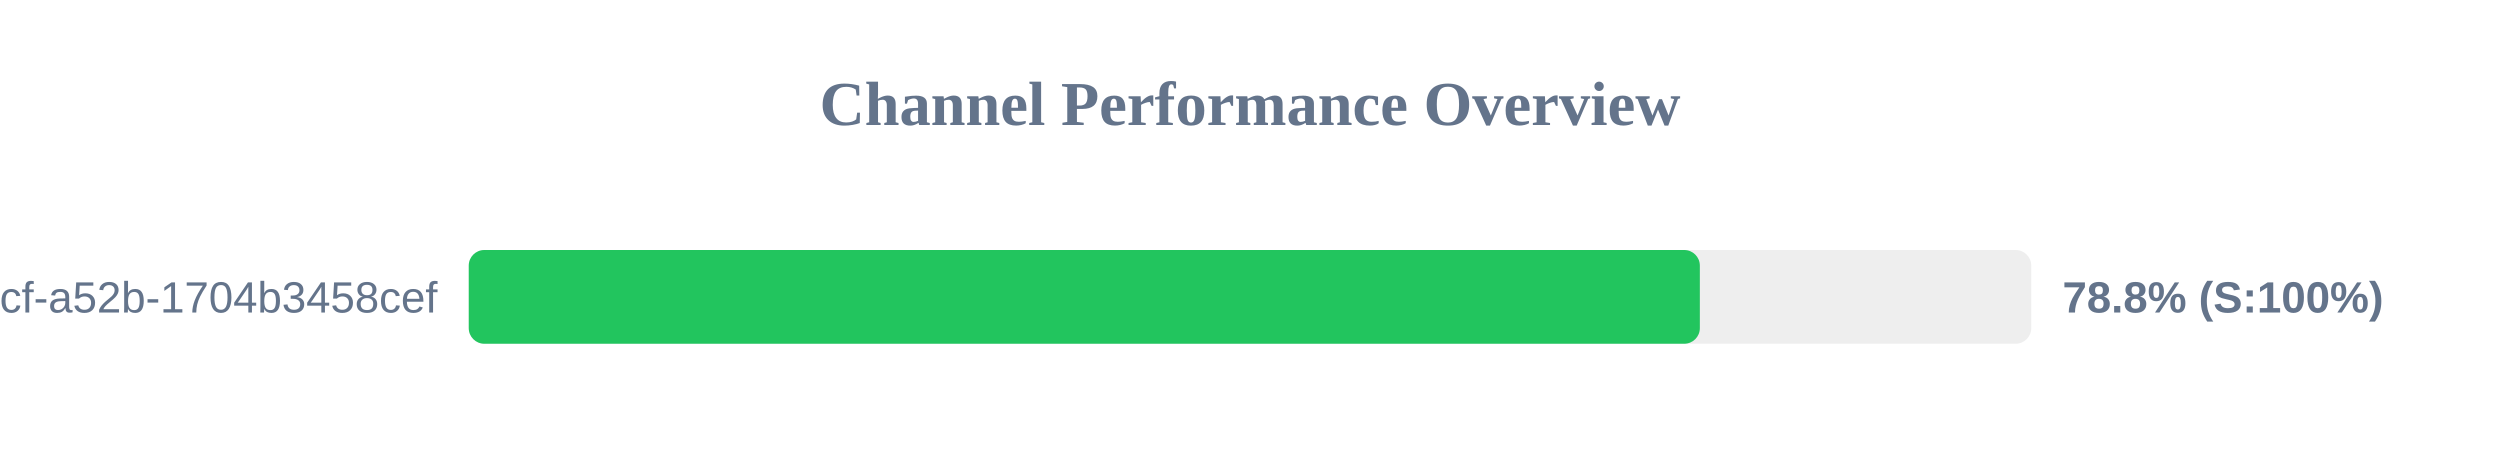
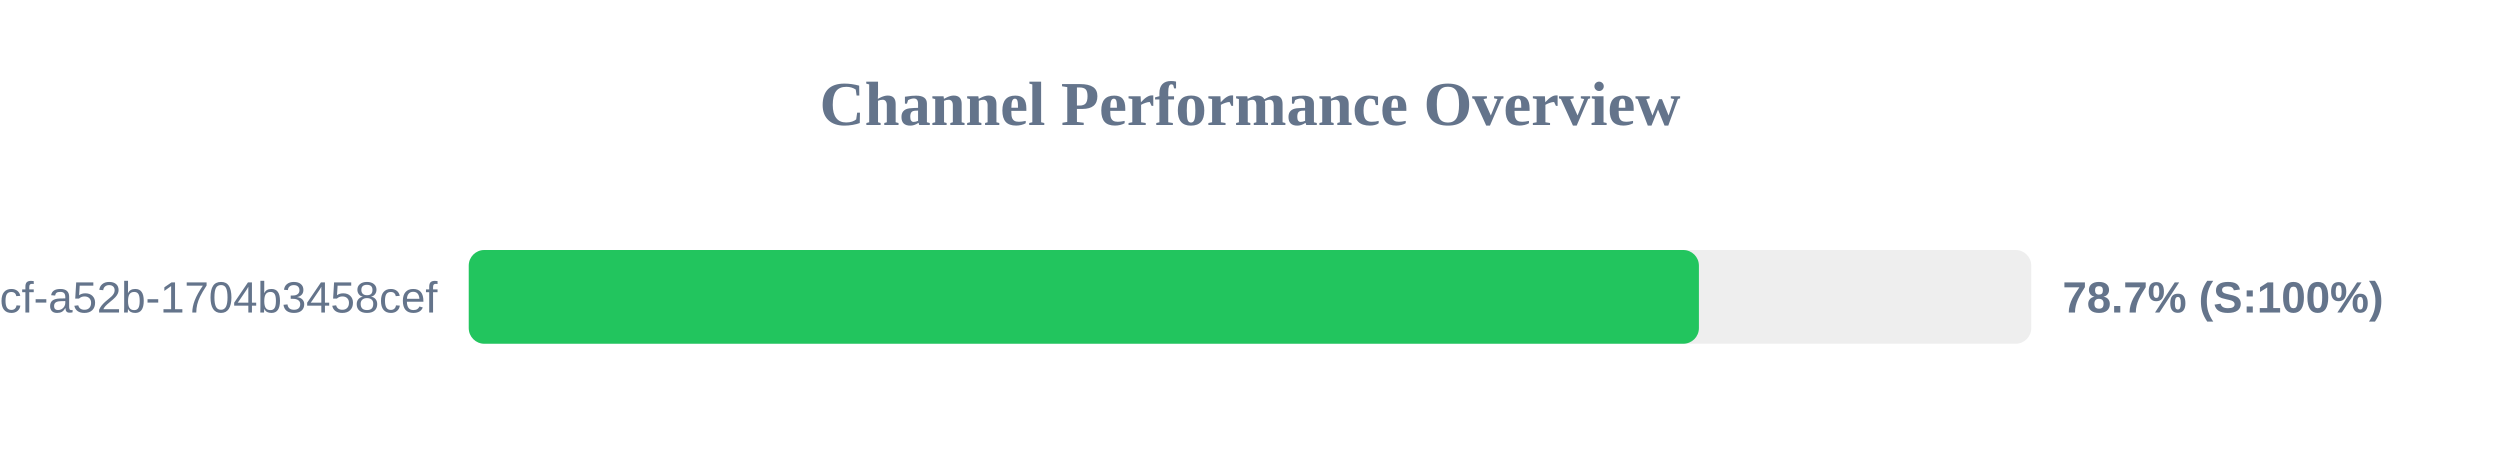
<svg xmlns="http://www.w3.org/2000/svg" width="800" height="150" version="1.1">
  <style>
        .row { font: 14px Arial; fill: #64748b; }
        .score { font: bold 14px Arial; fill: #64748b; }
    </style>
  <text x="400" y="40" text-anchor="middle" font-size="20px" font-weight="bold" fill="#64748b">Channel Performance Overview</text>
  <rect x="150" y="80" width="500" height="30" fill="#eee" rx="5" />
-   <rect x="150" y="80" width="393.95" height="30" fill="#22c55e" rx="5" />
+   <rect x="150" y="80" width="393.65" height="30" fill="#22c55e" rx="5" />
  <text x="140" y="100" text-anchor="end" class="row">?uuid=0cb527d9-6117-4bcf-a52b-1704b3458cef</text>
-   <text x="660" y="100" text-anchor="start" class="score">78.8% (S:100%)</text>
+   <text x="660" y="100" text-anchor="start" class="score">78.7% (S:100%)</text>
</svg>
